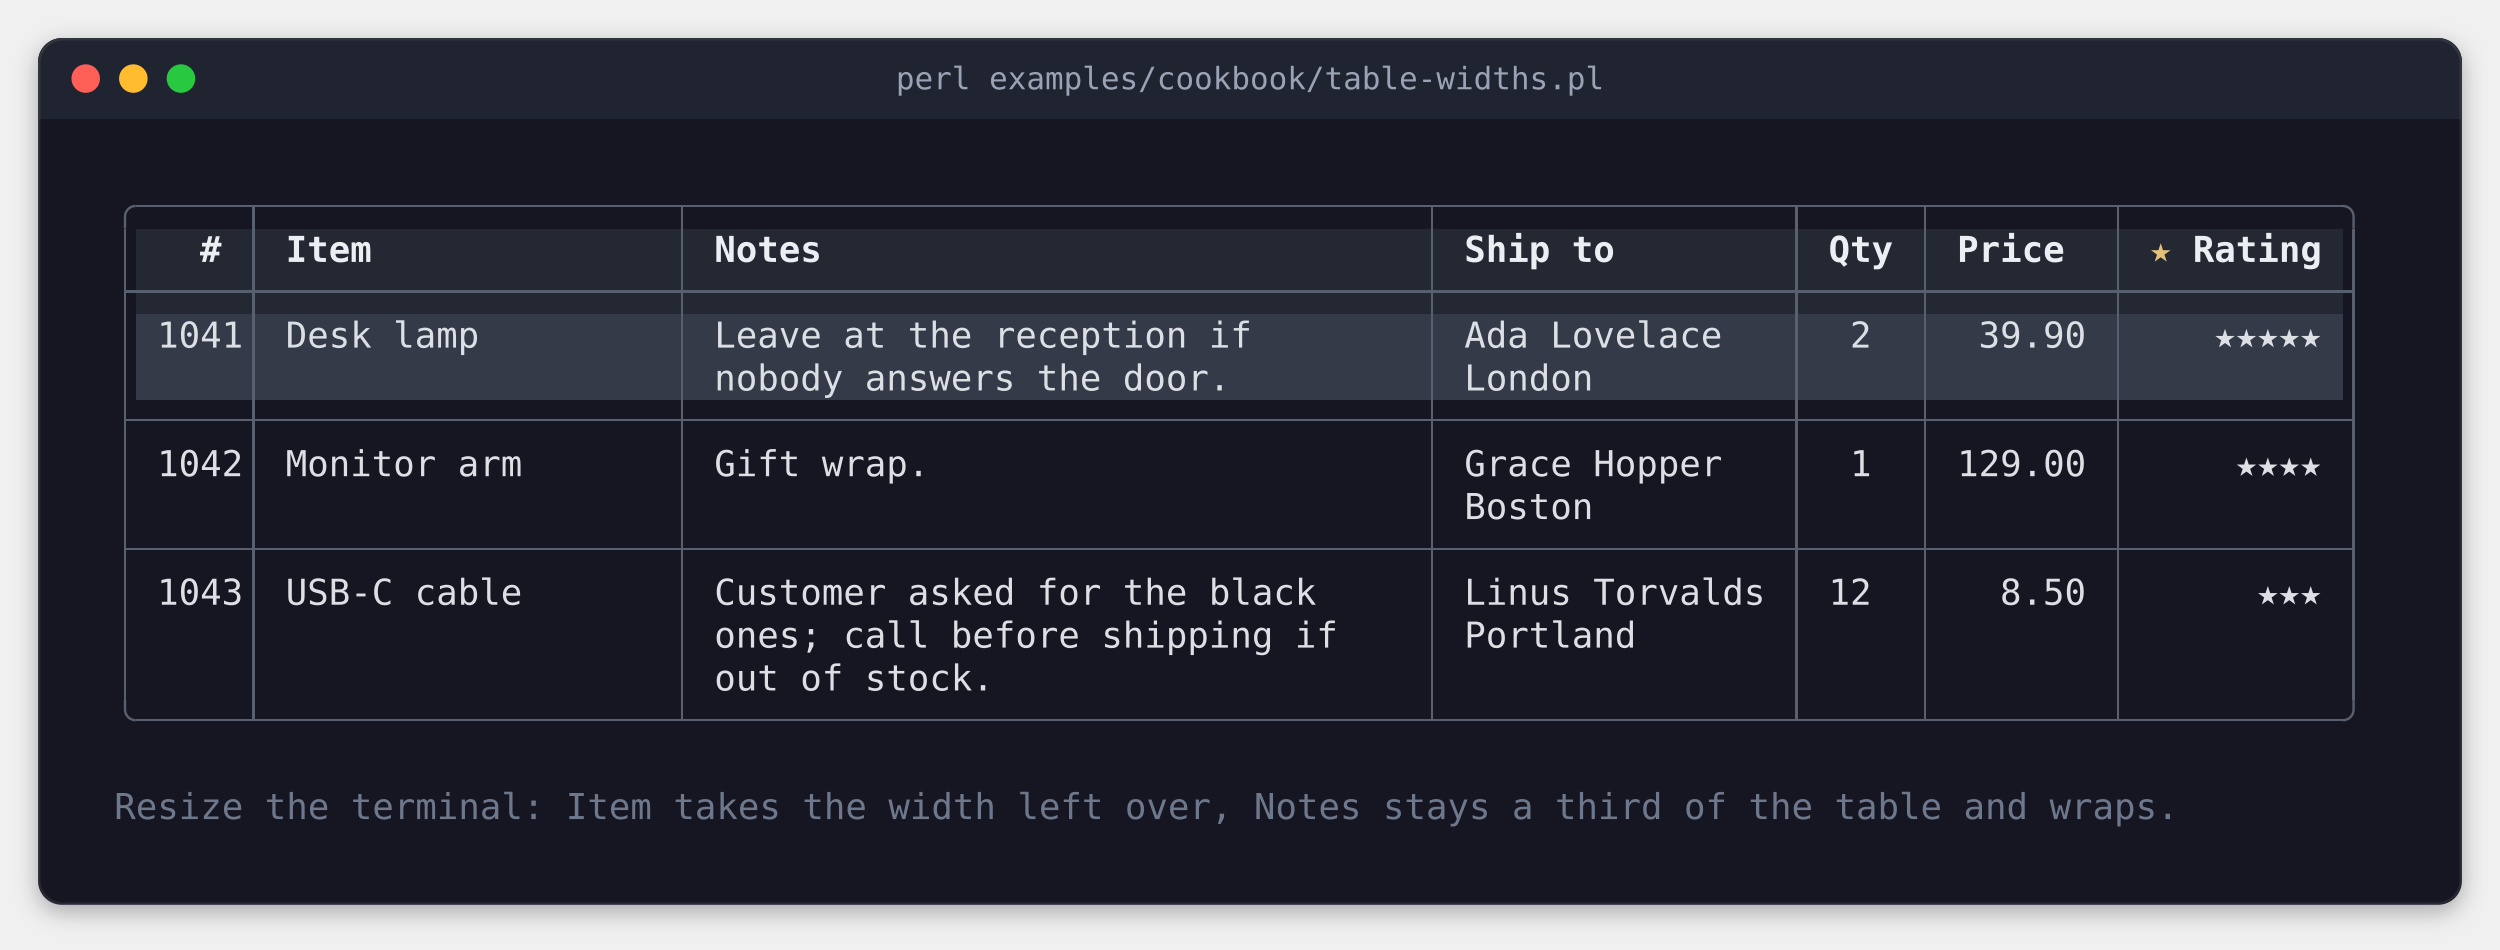
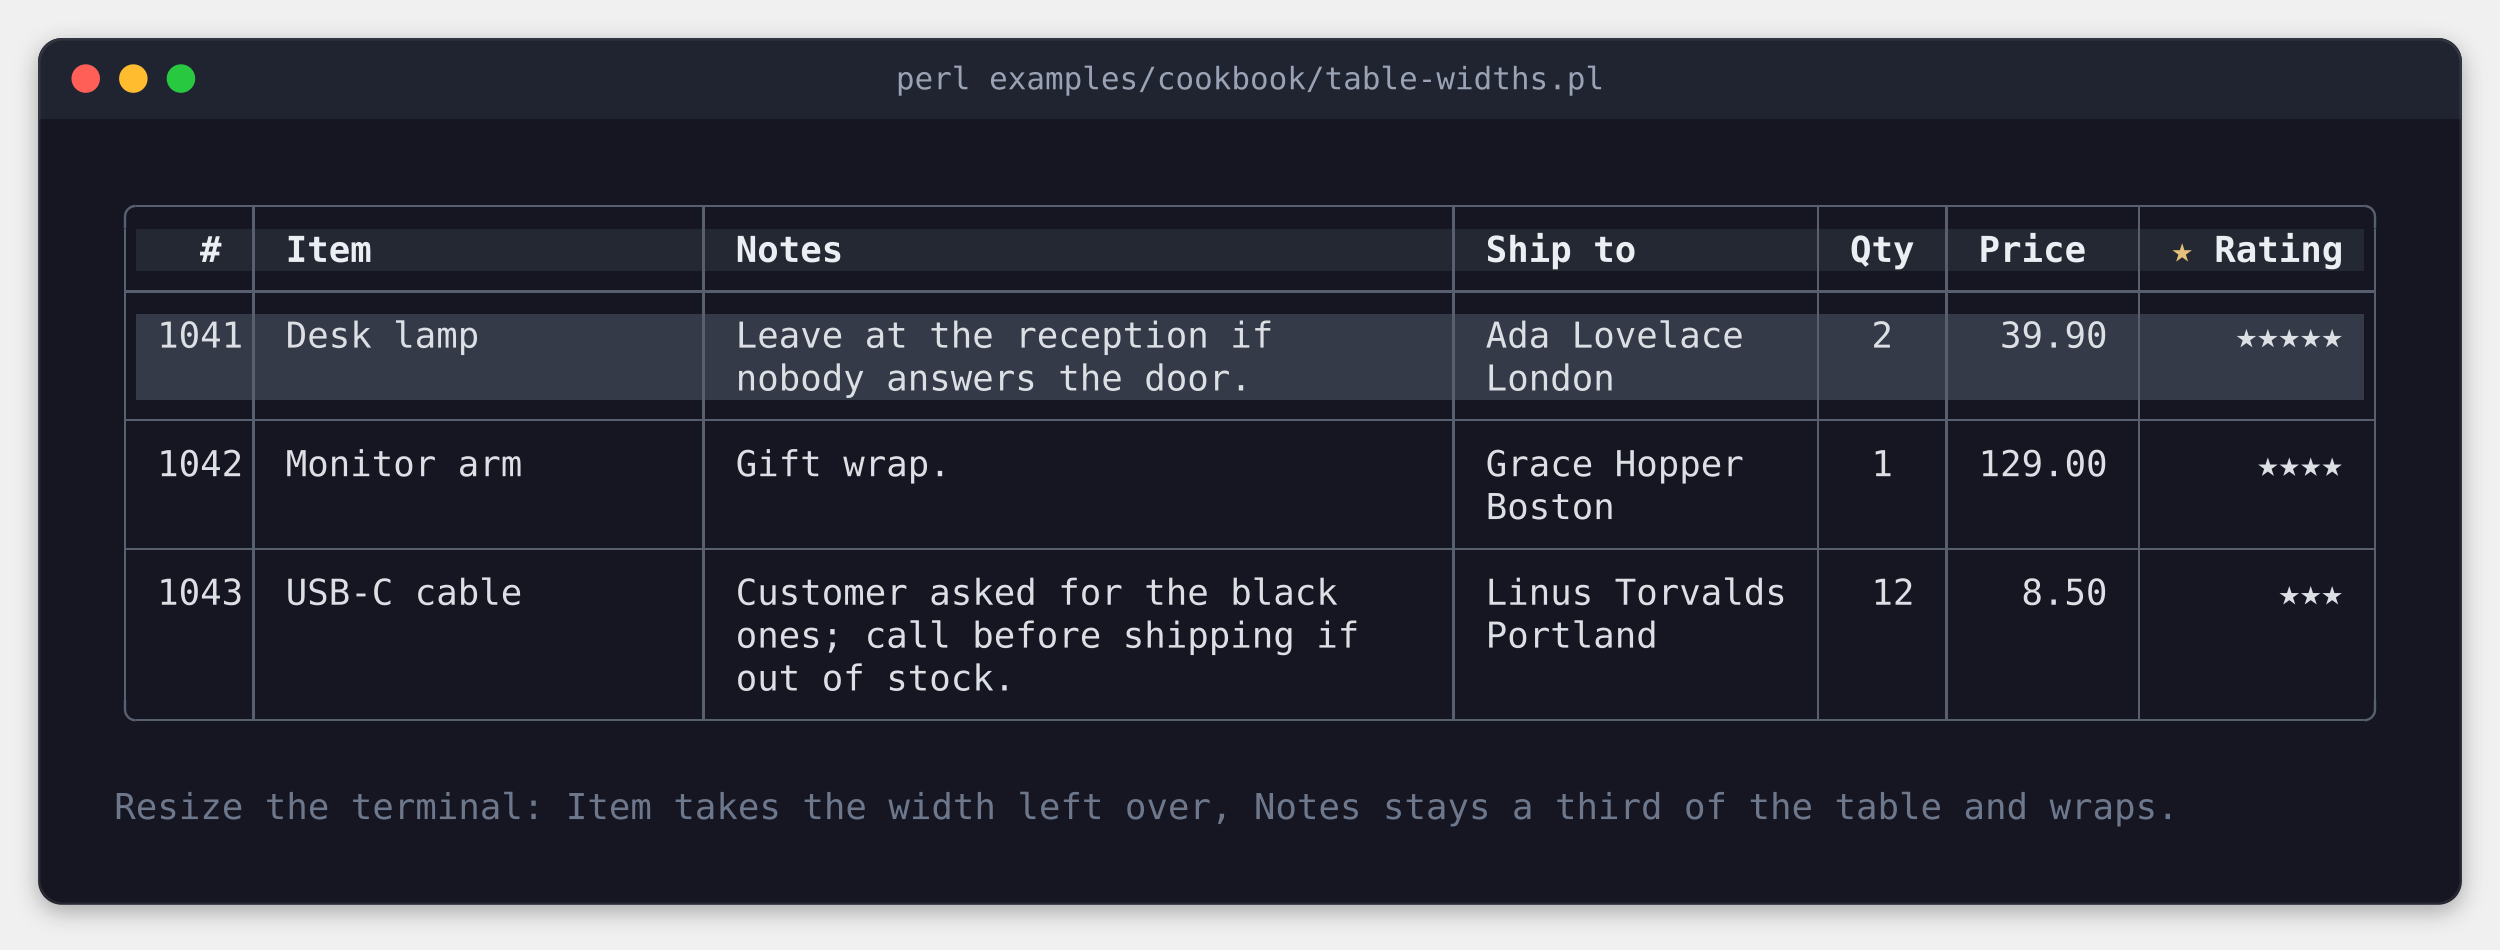
<svg xmlns="http://www.w3.org/2000/svg" width="1050" height="399" viewBox="0 0 1050 399" role="img" aria-label="perl examples/cookbook/table-widths.pl">
  <style>
.terminal text { font-family: 'JetBrains Mono', 'Cascadia Mono', 'SF Mono', Menlo, Consolas, 'DejaVu Sans Mono', 'Liberation Mono', monospace; font-size: 15px; white-space: pre; }
.terminal .b { font-weight: bold; }
.terminal .i { font-style: italic; }
.title { font-family: 'JetBrains Mono', 'Cascadia Mono', 'SF Mono', Menlo, Consolas, 'DejaVu Sans Mono', 'Liberation Mono', monospace; font-size: 13px; }
</style>
  <defs>
    <filter id="shadow" x="-10%" y="-10%" width="120%" height="130%">
      <feDropShadow dx="0" dy="3" stdDeviation="5" flood-color="#000000" flood-opacity="0.3" />
    </filter>
    <clipPath id="window">
      <rect x="16" y="16" width="1018" height="364" rx="10" />
    </clipPath>
  </defs>
  <rect x="16" y="16" width="1018" height="364" rx="10" fill="#161622" filter="url(#shadow)" />
  <rect x="16" y="16" width="1018" height="34" fill="#1f2430" clip-path="url(#window)" />
  <circle cx="36" cy="33" r="6" fill="#ff5f57" />
  <circle cx="56" cy="33" r="6" fill="#febc2e" />
  <circle cx="76" cy="33" r="6" fill="#28c840" />
  <text class="title" x="525" y="33" text-anchor="middle" dominant-baseline="central" fill="#9aa3b5">perl examples/cookbook/table-widths.pl</text>
  <rect x="16.5" y="16.5" width="1017" height="363" rx="10" fill="none" stroke="#ffffff" stroke-opacity="0.08" stroke-width="1" />
  <g shape-rendering="crispEdges">
-     <rect x="57" y="96" width="927" height="36" fill="#242832" />
-     <rect x="57" y="132" width="927" height="36" fill="#343a48" />
-     <rect x="57" y="86" width="927" height="1" fill="#586070" />
+     <rect x="57" y="96" width="936" height="18" fill="#242832" />
+     <rect x="57" y="132" width="936" height="36" fill="#343a48" />
+     <rect x="57" y="86" width="936" height="1" fill="#586070" />
    <rect x="106" y="86" width="1" height="217" fill="#586070" />
-     <rect x="286" y="86" width="1" height="217" fill="#586070" />
-     <rect x="601" y="86" width="1" height="217" fill="#586070" />
-     <rect x="754" y="86" width="1" height="217" fill="#586070" />
-     <rect x="808" y="86" width="1" height="217" fill="#586070" />
-     <rect x="889" y="86" width="1" height="217" fill="#586070" />
+     <rect x="295" y="86" width="1" height="217" fill="#586070" />
+     <rect x="610" y="86" width="1" height="217" fill="#586070" />
+     <rect x="763" y="86" width="1" height="217" fill="#586070" />
+     <rect x="817" y="86" width="1" height="217" fill="#586070" />
+     <rect x="898" y="86" width="1" height="217" fill="#586070" />
    <rect x="52" y="96" width="1" height="198" fill="#586070" />
-     <rect x="988" y="96" width="1" height="198" fill="#586070" />
-     <rect x="52" y="122" width="937" height="1" fill="#586070" />
-     <rect x="52" y="176" width="937" height="1" fill="#586070" />
-     <rect x="52" y="230" width="937" height="1" fill="#586070" />
-     <rect x="57" y="302" width="927" height="1" fill="#586070" />
+     <rect x="997" y="96" width="1" height="198" fill="#586070" />
+     <rect x="52" y="122" width="946" height="1" fill="#586070" />
+     <rect x="52" y="176" width="946" height="1" fill="#586070" />
+     <rect x="52" y="230" width="946" height="1" fill="#586070" />
+     <rect x="57" y="302" width="936" height="1" fill="#586070" />
  </g>
  <polyline points="52.5 96 52.5 91 52.538 90.413 52.653 89.835 52.843 89.278 53.103 88.75 53.43 88.261 53.818 87.818 54.261 87.43 54.75 87.103 55.278 86.843 55.835 86.653 56.413 86.538 57 86.5 57 86.5" fill="none" stroke="#586070" stroke-width="1" stroke-linejoin="round" />
-   <polyline points="988.5 96 988.5 91 988.462 90.413 988.347 89.835 988.157 89.278 987.897 88.75 987.57 88.261 987.182 87.818 986.739 87.43 986.25 87.103 985.722 86.843 985.165 86.653 984.587 86.538 984 86.5 984 86.5" fill="none" stroke="#586070" stroke-width="1" stroke-linejoin="round" />
+   <polyline points="997.5 96 997.5 91 997.462 90.413 997.347 89.835 997.157 89.278 996.897 88.75 996.57 88.261 996.182 87.818 995.739 87.43 995.25 87.103 994.722 86.843 994.165 86.653 993.587 86.538 993 86.5 993 86.5" fill="none" stroke="#586070" stroke-width="1" stroke-linejoin="round" />
  <polyline points="52.5 294 52.5 298 52.538 298.587 52.653 299.165 52.843 299.722 53.103 300.25 53.43 300.739 53.818 301.182 54.261 301.57 54.75 301.897 55.278 302.157 55.835 302.347 56.413 302.462 57 302.5 57 302.5" fill="none" stroke="#586070" stroke-width="1" stroke-linejoin="round" />
-   <polyline points="988.5 294 988.5 298 988.462 298.587 988.347 299.165 988.157 299.722 987.897 300.25 987.57 300.739 987.182 301.182 986.739 301.57 986.25 301.897 985.722 302.157 985.165 302.347 984.587 302.462 984 302.5 984 302.5" fill="none" stroke="#586070" stroke-width="1" stroke-linejoin="round" />
+   <polyline points="997.5 294 997.5 298 997.462 298.587 997.347 299.165 997.157 299.722 996.897 300.25 996.57 300.739 996.182 301.182 995.739 301.57 995.25 301.897 994.722 302.157 994.165 302.347 993.587 302.462 993 302.5 993 302.5" fill="none" stroke="#586070" stroke-width="1" stroke-linejoin="round" />
  <g class="terminal">
    <text x="84" y="110" textLength="9" class="b" fill="#ebeef3">#</text>
    <text x="120" y="110" textLength="36" class="b" fill="#ebeef3">Item</text>
-     <text x="300" y="110" textLength="45" class="b" fill="#ebeef3">Notes</text>
-     <text x="615" y="110" textLength="63" class="b" fill="#ebeef3">Ship to</text>
-     <text x="768" y="110" textLength="27" class="b" fill="#ebeef3">Qty</text>
-     <text x="822" y="110" textLength="45" class="b" fill="#ebeef3">Price</text>
-     <text x="907.5" y="110" text-anchor="middle" fill="#e5c07b">★</text>
-     <text x="921" y="110" textLength="54" class="b" fill="#ebeef3">Rating</text>
+     <text x="309" y="110" textLength="45" class="b" fill="#ebeef3">Notes</text>
+     <text x="624" y="110" textLength="63" class="b" fill="#ebeef3">Ship to</text>
+     <text x="777" y="110" textLength="27" class="b" fill="#ebeef3">Qty</text>
+     <text x="831" y="110" textLength="45" class="b" fill="#ebeef3">Price</text>
+     <text x="916.5" y="110" text-anchor="middle" fill="#e5c07b">★</text>
+     <text x="930" y="110" textLength="54" class="b" fill="#ebeef3">Rating</text>
    <text x="66" y="146" textLength="36" fill="#dcdfe4">1041</text>
    <text x="120" y="146" textLength="81" fill="#dcdfe4">Desk lamp</text>
-     <text x="300" y="146" textLength="225" fill="#dcdfe4">Leave at the reception if</text>
-     <text x="615" y="146" textLength="108" fill="#dcdfe4">Ada Lovelace</text>
-     <text x="777" y="146" textLength="9" fill="#dcdfe4">2</text>
-     <text x="831" y="146" textLength="45" fill="#dcdfe4">39.90</text>
-     <text x="934.5" y="146" text-anchor="middle" fill="#dcdfe4">★</text>
+     <text x="309" y="146" textLength="225" fill="#dcdfe4">Leave at the reception if</text>
+     <text x="624" y="146" textLength="108" fill="#dcdfe4">Ada Lovelace</text>
+     <text x="786" y="146" textLength="9" fill="#dcdfe4">2</text>
+     <text x="840" y="146" textLength="45" fill="#dcdfe4">39.90</text>
    <text x="943.5" y="146" text-anchor="middle" fill="#dcdfe4">★</text>
    <text x="952.5" y="146" text-anchor="middle" fill="#dcdfe4">★</text>
    <text x="961.5" y="146" text-anchor="middle" fill="#dcdfe4">★</text>
    <text x="970.5" y="146" text-anchor="middle" fill="#dcdfe4">★</text>
-     <text x="300" y="164" textLength="216" fill="#dcdfe4">nobody answers the door.</text>
-     <text x="615" y="164" textLength="54" fill="#dcdfe4">London</text>
+     <text x="979.5" y="146" text-anchor="middle" fill="#dcdfe4">★</text>
+     <text x="309" y="164" textLength="216" fill="#dcdfe4">nobody answers the door.</text>
+     <text x="624" y="164" textLength="54" fill="#dcdfe4">London</text>
    <text x="66" y="200" textLength="36" fill="#dcdfe4">1042</text>
    <text x="120" y="200" textLength="99" fill="#dcdfe4">Monitor arm</text>
-     <text x="300" y="200" textLength="90" fill="#dcdfe4">Gift wrap.</text>
-     <text x="615" y="200" textLength="108" fill="#dcdfe4">Grace Hopper</text>
-     <text x="777" y="200" textLength="9" fill="#dcdfe4">1</text>
-     <text x="822" y="200" textLength="54" fill="#dcdfe4">129.00</text>
-     <text x="943.5" y="200" text-anchor="middle" fill="#dcdfe4">★</text>
+     <text x="309" y="200" textLength="90" fill="#dcdfe4">Gift wrap.</text>
+     <text x="624" y="200" textLength="108" fill="#dcdfe4">Grace Hopper</text>
+     <text x="786" y="200" textLength="9" fill="#dcdfe4">1</text>
+     <text x="831" y="200" textLength="54" fill="#dcdfe4">129.00</text>
    <text x="952.5" y="200" text-anchor="middle" fill="#dcdfe4">★</text>
    <text x="961.5" y="200" text-anchor="middle" fill="#dcdfe4">★</text>
    <text x="970.5" y="200" text-anchor="middle" fill="#dcdfe4">★</text>
-     <text x="615" y="218" textLength="54" fill="#dcdfe4">Boston</text>
+     <text x="979.5" y="200" text-anchor="middle" fill="#dcdfe4">★</text>
+     <text x="624" y="218" textLength="54" fill="#dcdfe4">Boston</text>
    <text x="66" y="254" textLength="36" fill="#dcdfe4">1043</text>
    <text x="120" y="254" textLength="99" fill="#dcdfe4">USB-C cable</text>
-     <text x="300" y="254" textLength="252" fill="#dcdfe4">Customer asked for the black</text>
-     <text x="615" y="254" textLength="126" fill="#dcdfe4">Linus Torvalds</text>
-     <text x="768" y="254" textLength="18" fill="#dcdfe4">12</text>
-     <text x="840" y="254" textLength="36" fill="#dcdfe4">8.50</text>
-     <text x="952.5" y="254" text-anchor="middle" fill="#dcdfe4">★</text>
+     <text x="309" y="254" textLength="252" fill="#dcdfe4">Customer asked for the black</text>
+     <text x="624" y="254" textLength="126" fill="#dcdfe4">Linus Torvalds</text>
+     <text x="786" y="254" textLength="18" fill="#dcdfe4">12</text>
+     <text x="849" y="254" textLength="36" fill="#dcdfe4">8.50</text>
    <text x="961.5" y="254" text-anchor="middle" fill="#dcdfe4">★</text>
    <text x="970.5" y="254" text-anchor="middle" fill="#dcdfe4">★</text>
-     <text x="300" y="272" textLength="261" fill="#dcdfe4">ones; call before shipping if</text>
-     <text x="615" y="272" textLength="72" fill="#dcdfe4">Portland</text>
-     <text x="300" y="290" textLength="117" fill="#dcdfe4">out of stock.</text>
+     <text x="979.5" y="254" text-anchor="middle" fill="#dcdfe4">★</text>
+     <text x="309" y="272" textLength="261" fill="#dcdfe4">ones; call before shipping if</text>
+     <text x="624" y="272" textLength="72" fill="#dcdfe4">Portland</text>
+     <text x="309" y="290" textLength="117" fill="#dcdfe4">out of stock.</text>
    <text x="48" y="344" textLength="864" fill="#6e788c">Resize the terminal: Item takes the width left over, Notes stays a third of the table and wraps.</text>
  </g>
  <g shape-rendering="crispEdges">
</g>
</svg>
